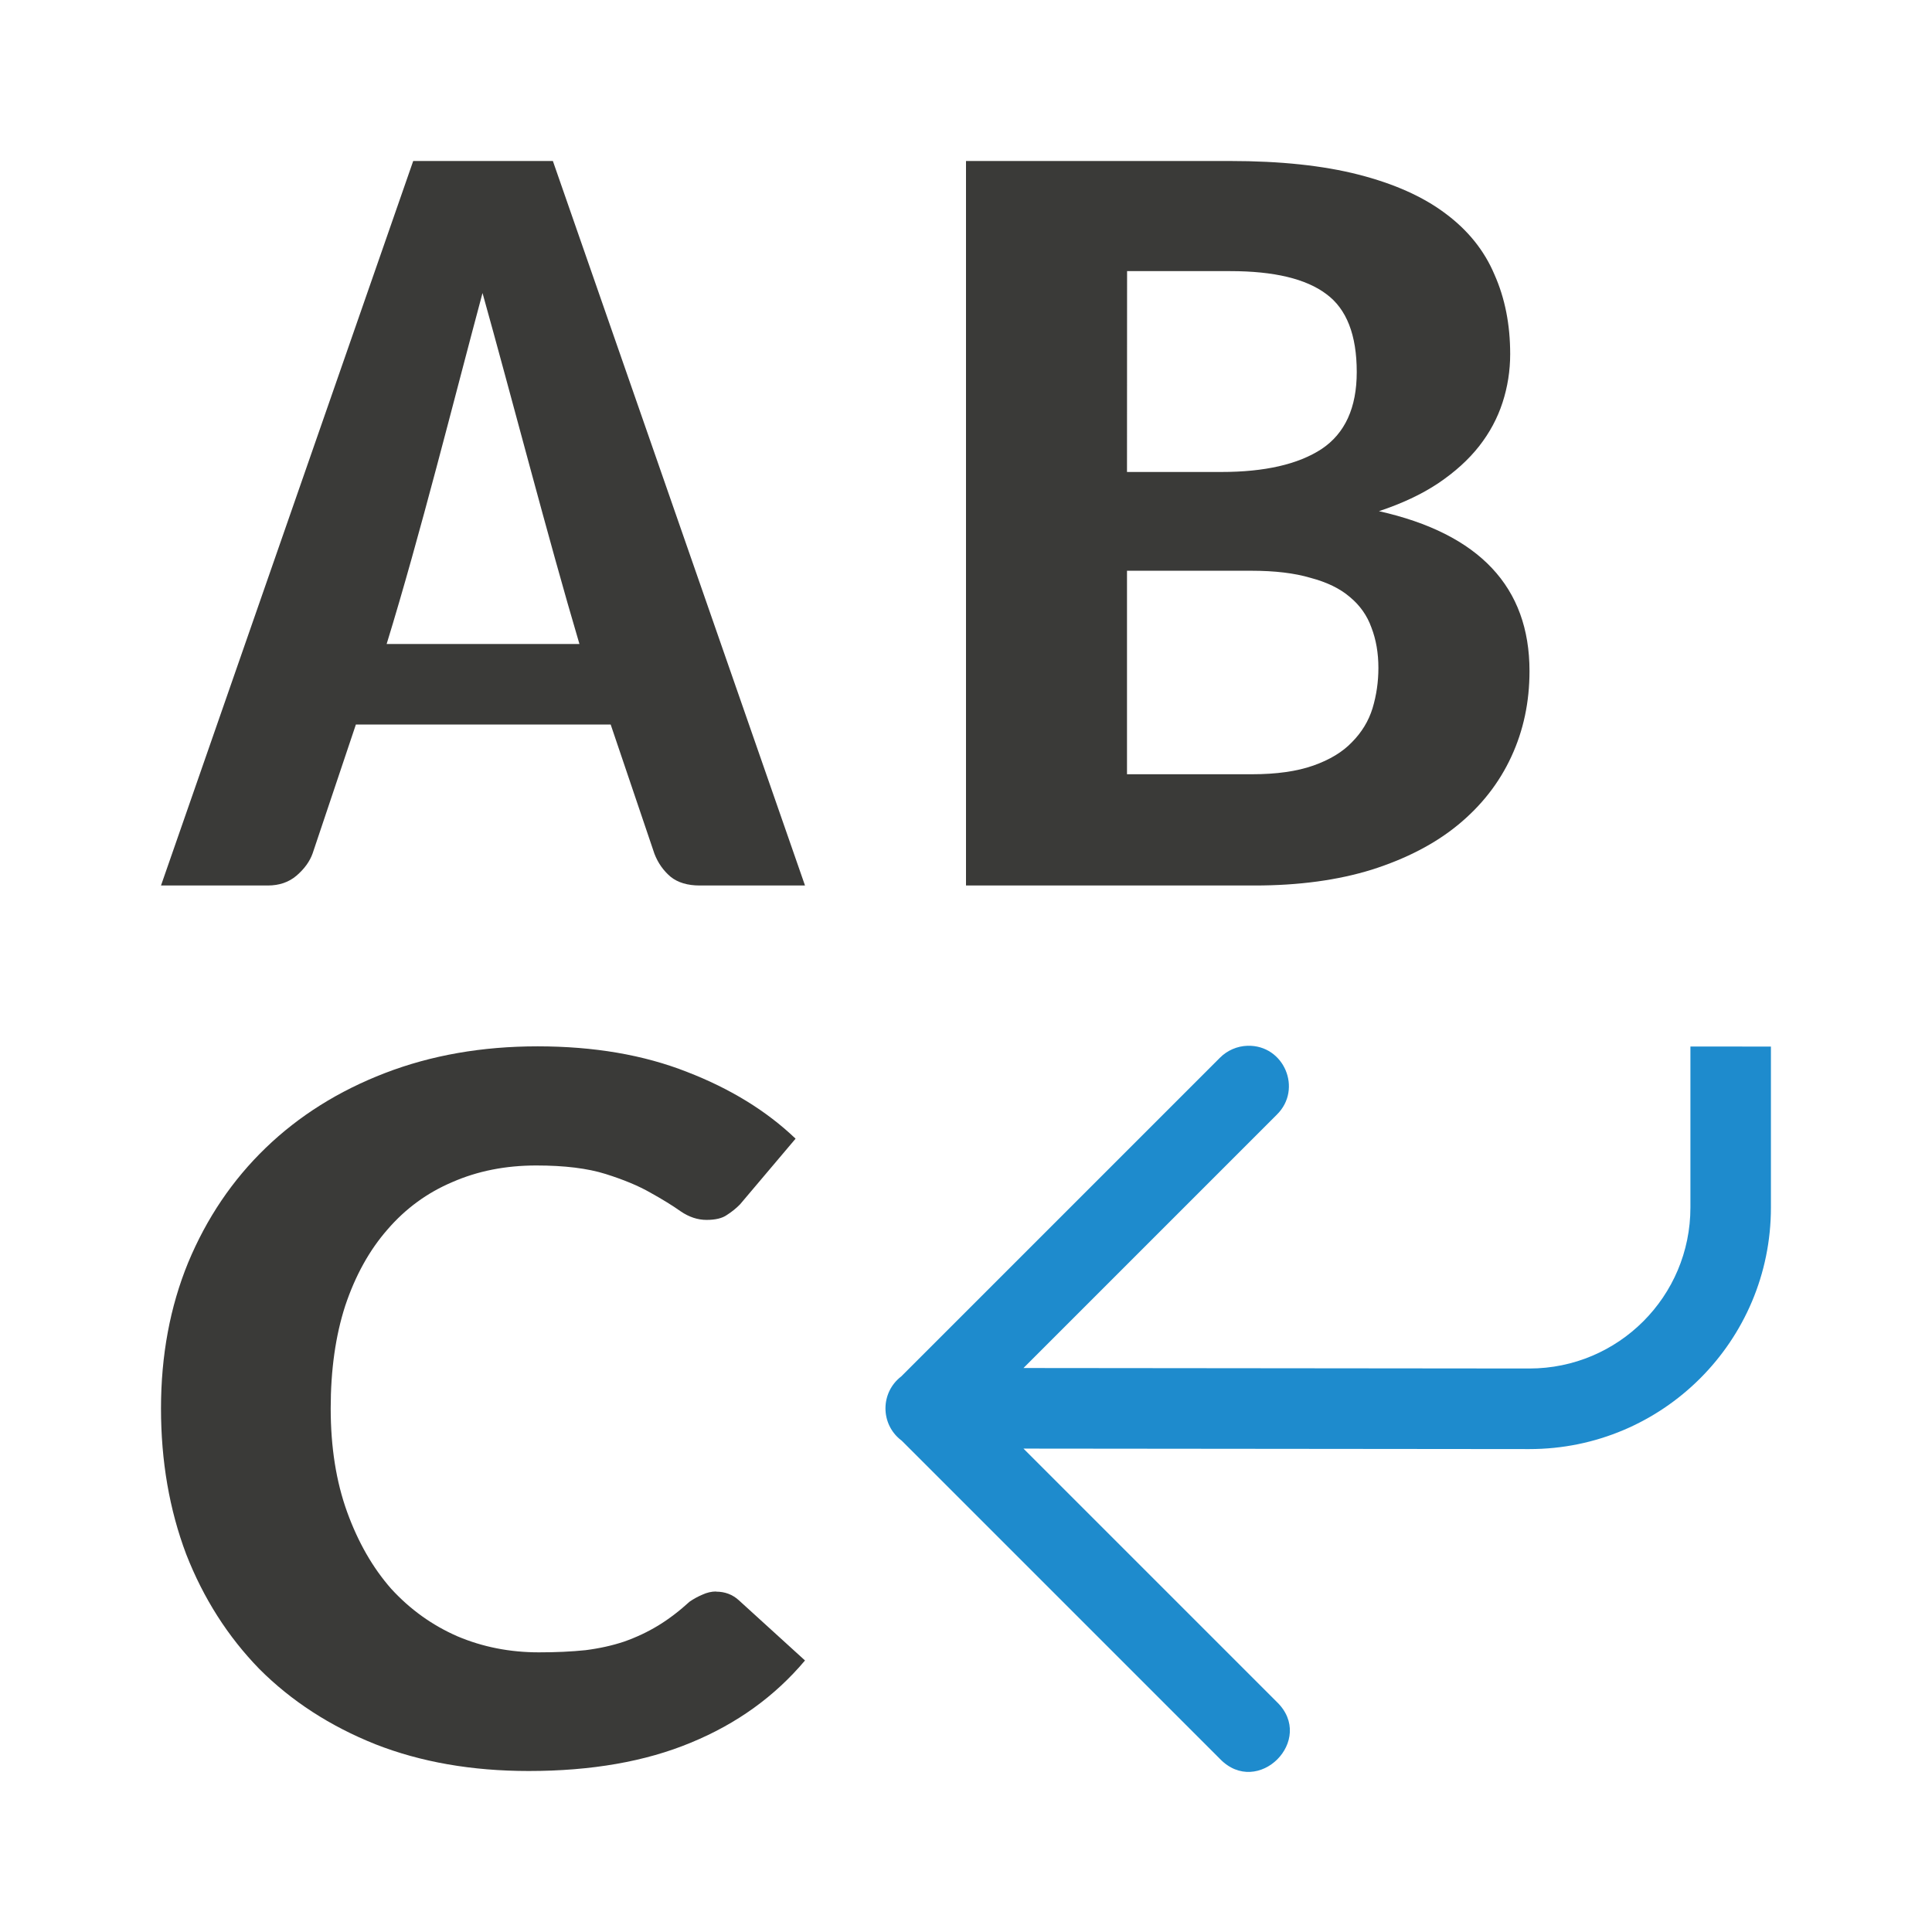
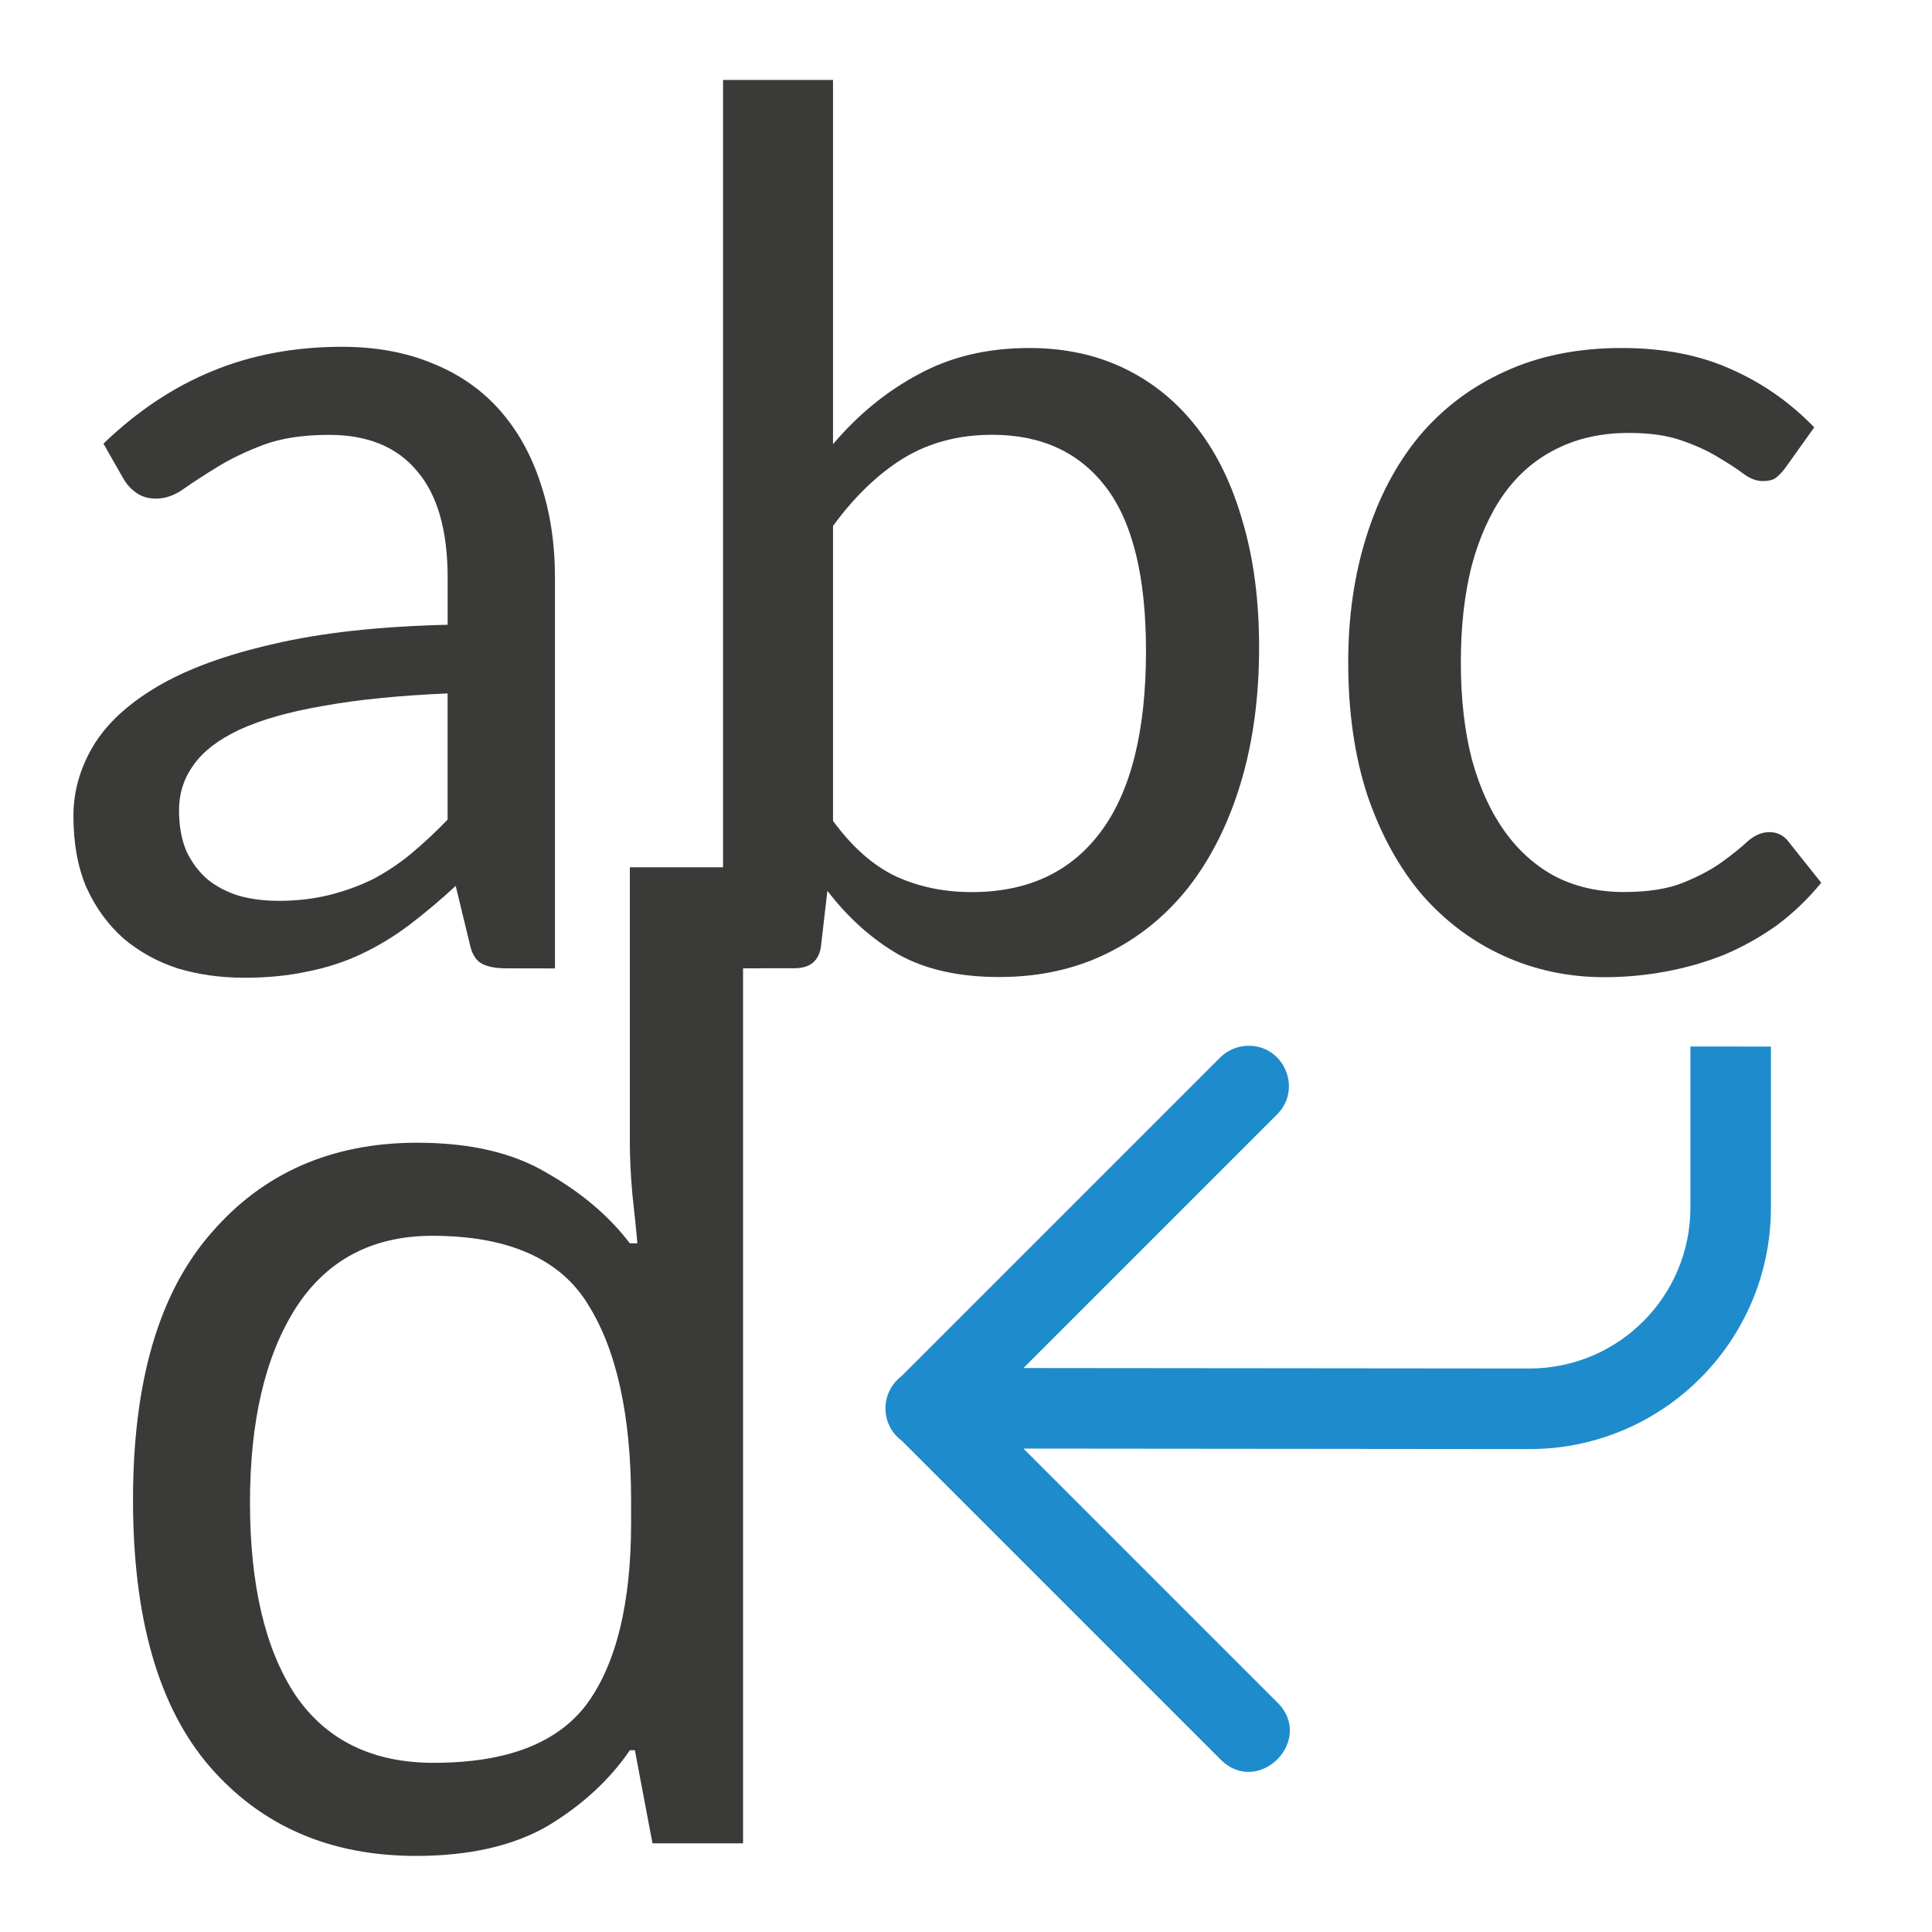
<svg xmlns="http://www.w3.org/2000/svg" viewBox="0 0 24 24">
+   <path d="m20.999 13v2c0 1.105-.895 2-2 2l-6.285-.006 3.146-3.146c.325-.318.091-.87-.363-.857-.13.004-.253.058-.344.15l-3.957 3.957c-.261.2-.262.592-.002.793l.006.004 3.953 3.953c.471.491 1.198-.236.707-.707l-3.146-3.146 6.285.006c1.657 0 3-1.343 3-3v-2z" fill="#1e8bcd" fill-rule="evenodd" />
  <g fill="#3a3a38">
-     <path d="m10 11h-1.307c-.151 0-.272-.036-.362-.108-.091-.077-.157-.172-.201-.285l-.544-1.607h-3.165l-.537 1.6c-.035.099-.101.192-.201.278-.095.081-.214.122-.356.122h-1.327l3.133-9h1.735zm-5.197-3h2.395c-.386-1.302-.855-3.113-1.204-4.36-.353 1.315-.775 3.008-1.191 4.36z" />
-     <path d="m12 11v-9h3.282c.621 0 1.152.056 1.594.169.441.113.8.273 1.077.481.281.208.485.461.611.759.131.294.196.623.196.989 0 .208-.032.409-.095.603-.063.194-.16.375-.291.542-.131.167-.301.321-.509.461-.204.136-.449.251-.735.346 1.247.28 1.87.942 1.87 1.986 0 .384-.075.739-.226 1.064-.15.325-.371.608-.662.847-.286.235-.643.42-1.07.556-.422.131-.907.197-1.455.197zm2-3.91v2.528h1.551c.306 0 .56-.036.764-.108.204-.072.364-.169.48-.291.121-.122.206-.262.255-.42.049-.163.073-.33.073-.502 0-.185-.029-.352-.087-.502-.053-.149-.143-.276-.269-.38-.121-.104-.284-.183-.488-.237-.199-.059-.444-.088-.735-.088zm0-1.227h1.173c.538 0 .953-.095 1.244-.285.291-.194.437-.513.437-.956 0-.461-.126-.784-.378-.969-.252-.19-.65-.285-1.193-.285h-1.282z" />
-     <path d="m8.895 19.772q.165 0 .282.106l.823.749q-.564.67-1.418 1.021-.846.352-2.014.352-1.058 0-1.904-.332-.846-.338-1.442-.935-.588-.604-.909-1.426-.313-.829-.313-1.811 0-.988.337-1.811.345-.829.964-1.426.619-.597 1.481-.929.862-.332 1.896-.332 1.05 0 1.857.318.807.312 1.348.829l-.69.816q-.071.073-.165.133-.086.06-.251.06-.165 0-.321-.106-.149-.106-.376-.232-.219-.126-.556-.232-.337-.106-.862-.106-.572 0-1.042.206-.47.199-.807.59-.337.385-.525.948-.18.557-.18 1.273 0 .723.204 1.287.204.564.548.955.353.385.823.59.47.199 1.011.199.321 0 .58-.027.259-.033.478-.106.227-.08.423-.199.196-.119.392-.298.078-.053.157-.086.086-.04.172-.04z" />
+     <path d="m6.289 12.029q-.202 0-.31-.062-.109-.062-.147-.256l-.171-.706q-.295.272-.582.489-.279.21-.59.357-.31.147-.667.217-.357.078-.784.078-.442 0-.83-.116-.38-.124-.675-.373-.287-.256-.458-.629-.163-.38-.163-.892 0-.45.241-.861.248-.419.799-.745.551-.326 1.436-.528.885-.21 2.173-.241v-.582q0-.885-.38-1.327-.373-.45-1.094-.45-.481 0-.815.124-.326.124-.567.272-.241.147-.419.272-.171.124-.349.124-.14 0-.241-.07-.101-.07-.163-.178l-.248-.435q.629-.605 1.35-.9.73-.303 1.614-.303.636 0 1.133.21.497.202.83.582.334.38.504.908.178.528.178 1.172v4.85zm-2.84-.838q.341 0 .629-.07.287-.07.543-.194.256-.132.481-.318.233-.194.458-.427v-1.568q-.908.039-1.544.155-.636.109-1.04.295-.396.186-.574.442-.178.248-.178.559 0 .295.093.512.101.21.264.349.163.132.388.202.225.062.481.062z" stroke-width=".397" />
+     <path d="m8.982 12.029v-11.036h1.366v4.525q.466-.551 1.063-.869.598-.326 1.374-.326.66 0 1.187.256.528.256.9.737.373.481.567 1.172.202.683.202 1.552 0 .924-.225 1.676-.225.753-.644 1.296-.419.535-1.017.83-.598.295-1.343.295-.745 0-1.249-.279-.497-.287-.885-.792l-.078.675q-.031.287-.334.287zm3.345-6.628q-.629 0-1.11.295-.473.295-.869.838v3.663q.357.489.784.691.427.194.939.194 1.048 0 1.606-.753.559-.753.559-2.243 0-1.381-.497-2.033-.497-.652-1.412-.652z" stroke-width=".397" />
+     <path d="m22.183 5.805q-.062.085-.124.132-.054.039-.163.039-.116 0-.241-.093-.124-.093-.31-.202-.186-.116-.458-.21-.264-.093-.652-.093-.512 0-.908.202-.388.194-.652.567-.256.365-.396.892-.132.528-.132 1.187 0 .683.14 1.218.147.528.411.892.264.365.636.559.373.186.838.186.45 0 .737-.116.287-.116.481-.256.194-.14.318-.256.132-.116.272-.116.155 0 .248.132l.396.497q-.248.303-.551.528-.303.217-.652.365-.349.14-.73.21-.373.07-.761.07-.667 0-1.249-.264-.582-.264-1.017-.761-.427-.504-.675-1.226-.241-.73-.241-1.661 0-.846.225-1.56.225-.722.652-1.242.435-.52 1.063-.807.636-.295 1.459-.295.776 0 1.358.264.582.256 1.032.722z" stroke-width=".397" />
+     <text font-family="sans-serif" font-size="15.946" letter-spacing="0" stroke-width=".399" word-spacing="0" x=".777" y="22.898">
+       <tspan fill="#3a3a38" font-family="Carlito" stroke-width=".399" x=".777" y="22.898">d</tspan>
+     </text>
  </g>
-   <path d="m20.999 13v2c0 1.105-.895 2-2 2l-6.285-.006 3.146-3.146c.325-.318.091-.87-.363-.857-.13.004-.253.058-.344.15l-3.957 3.957c-.261.2-.262.592-.002.793l.006.004 3.953 3.953c.471.491 1.198-.236.707-.707l-3.146-3.146 6.285.006c1.657 0 3-1.343 3-3v-2z" fill="#1e8bcd" fill-rule="evenodd" />
</svg>
